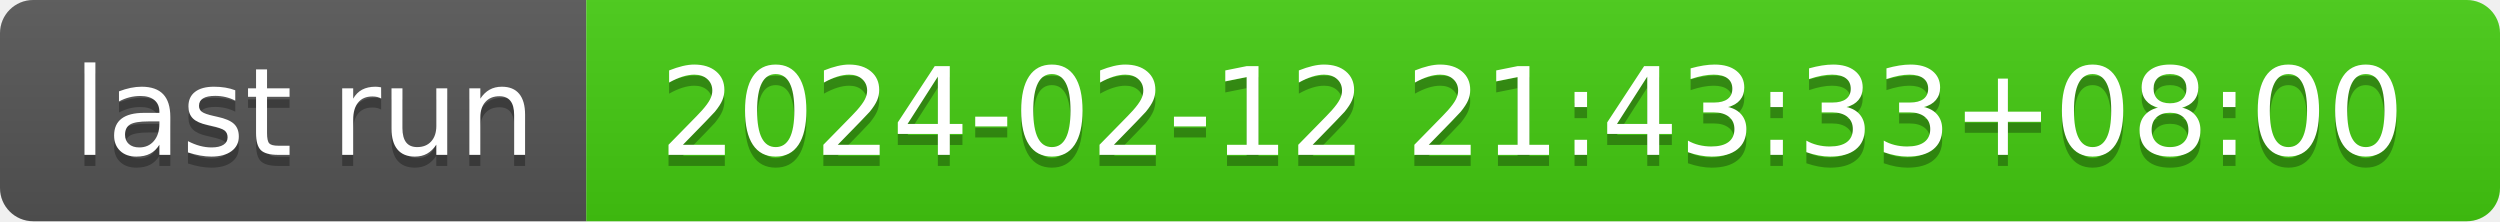
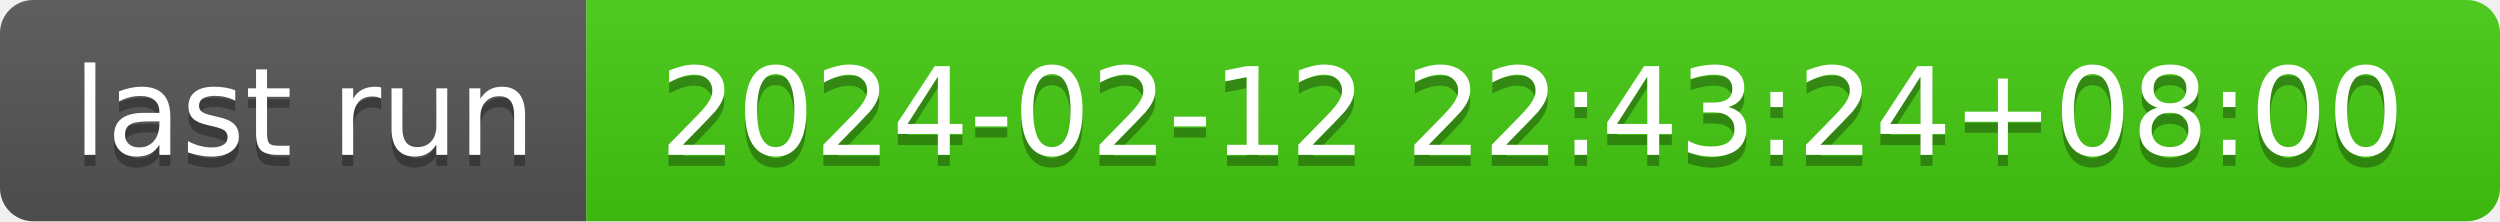
- <svg xmlns="http://www.w3.org/2000/svg" width="226" height="20" role="img" aria-label="last run: 2024-02-12 21:43:33+08:00">
+ <svg xmlns="http://www.w3.org/2000/svg" width="226" height="20" role="img" aria-label="last run: 2024-02-12 22:43:24+08:00">
  <linearGradient id="s" x2="0" y2="100%">
    <stop offset="0" stop-color="#bbb" stop-opacity=".1" />
    <stop offset="1" stop-opacity=".1" />
  </linearGradient>
  <clipPath id="r">
    <rect width="226" height="20" rx="3" fill="#fff" />
  </clipPath>
  <g clip-path="url(#r)">
    <rect width="53" height="20" fill="#555" />
    <rect x="53" width="173" height="20" fill="#4c1" />
    <rect width="226" height="20" fill="url(#s)" />
  </g>
  <g fill="#fff" text-anchor="middle" font-family="Verdana,Geneva,DejaVu Sans,sans-serif" text-rendering="geometricPrecision" font-size="110">
    <text aria-hidden="true" x="275" y="150" fill="#010101" fill-opacity=".3" transform="scale(.1)" textLength="430">last run</text>
    <text x="275" y="140" transform="scale(.1)" fill="#fff" textLength="430">last run</text>
-     <text aria-hidden="true" x="1385" y="150" fill="#010101" fill-opacity=".3" transform="scale(.1)" textLength="1630">2024-02-12 21:43:33+08:00</text>
-     <text x="1385" y="140" transform="scale(.1)" fill="#fff" textLength="1630">2024-02-12 21:43:33+08:00</text>
+     <text aria-hidden="true" x="1385" y="150" fill="#010101" fill-opacity=".3" transform="scale(.1)" textLength="1630">2024-02-12 22:43:24+08:00</text>
+     <text x="1385" y="140" transform="scale(.1)" fill="#fff" textLength="1630">2024-02-12 22:43:24+08:00</text>
  </g>
</svg>
